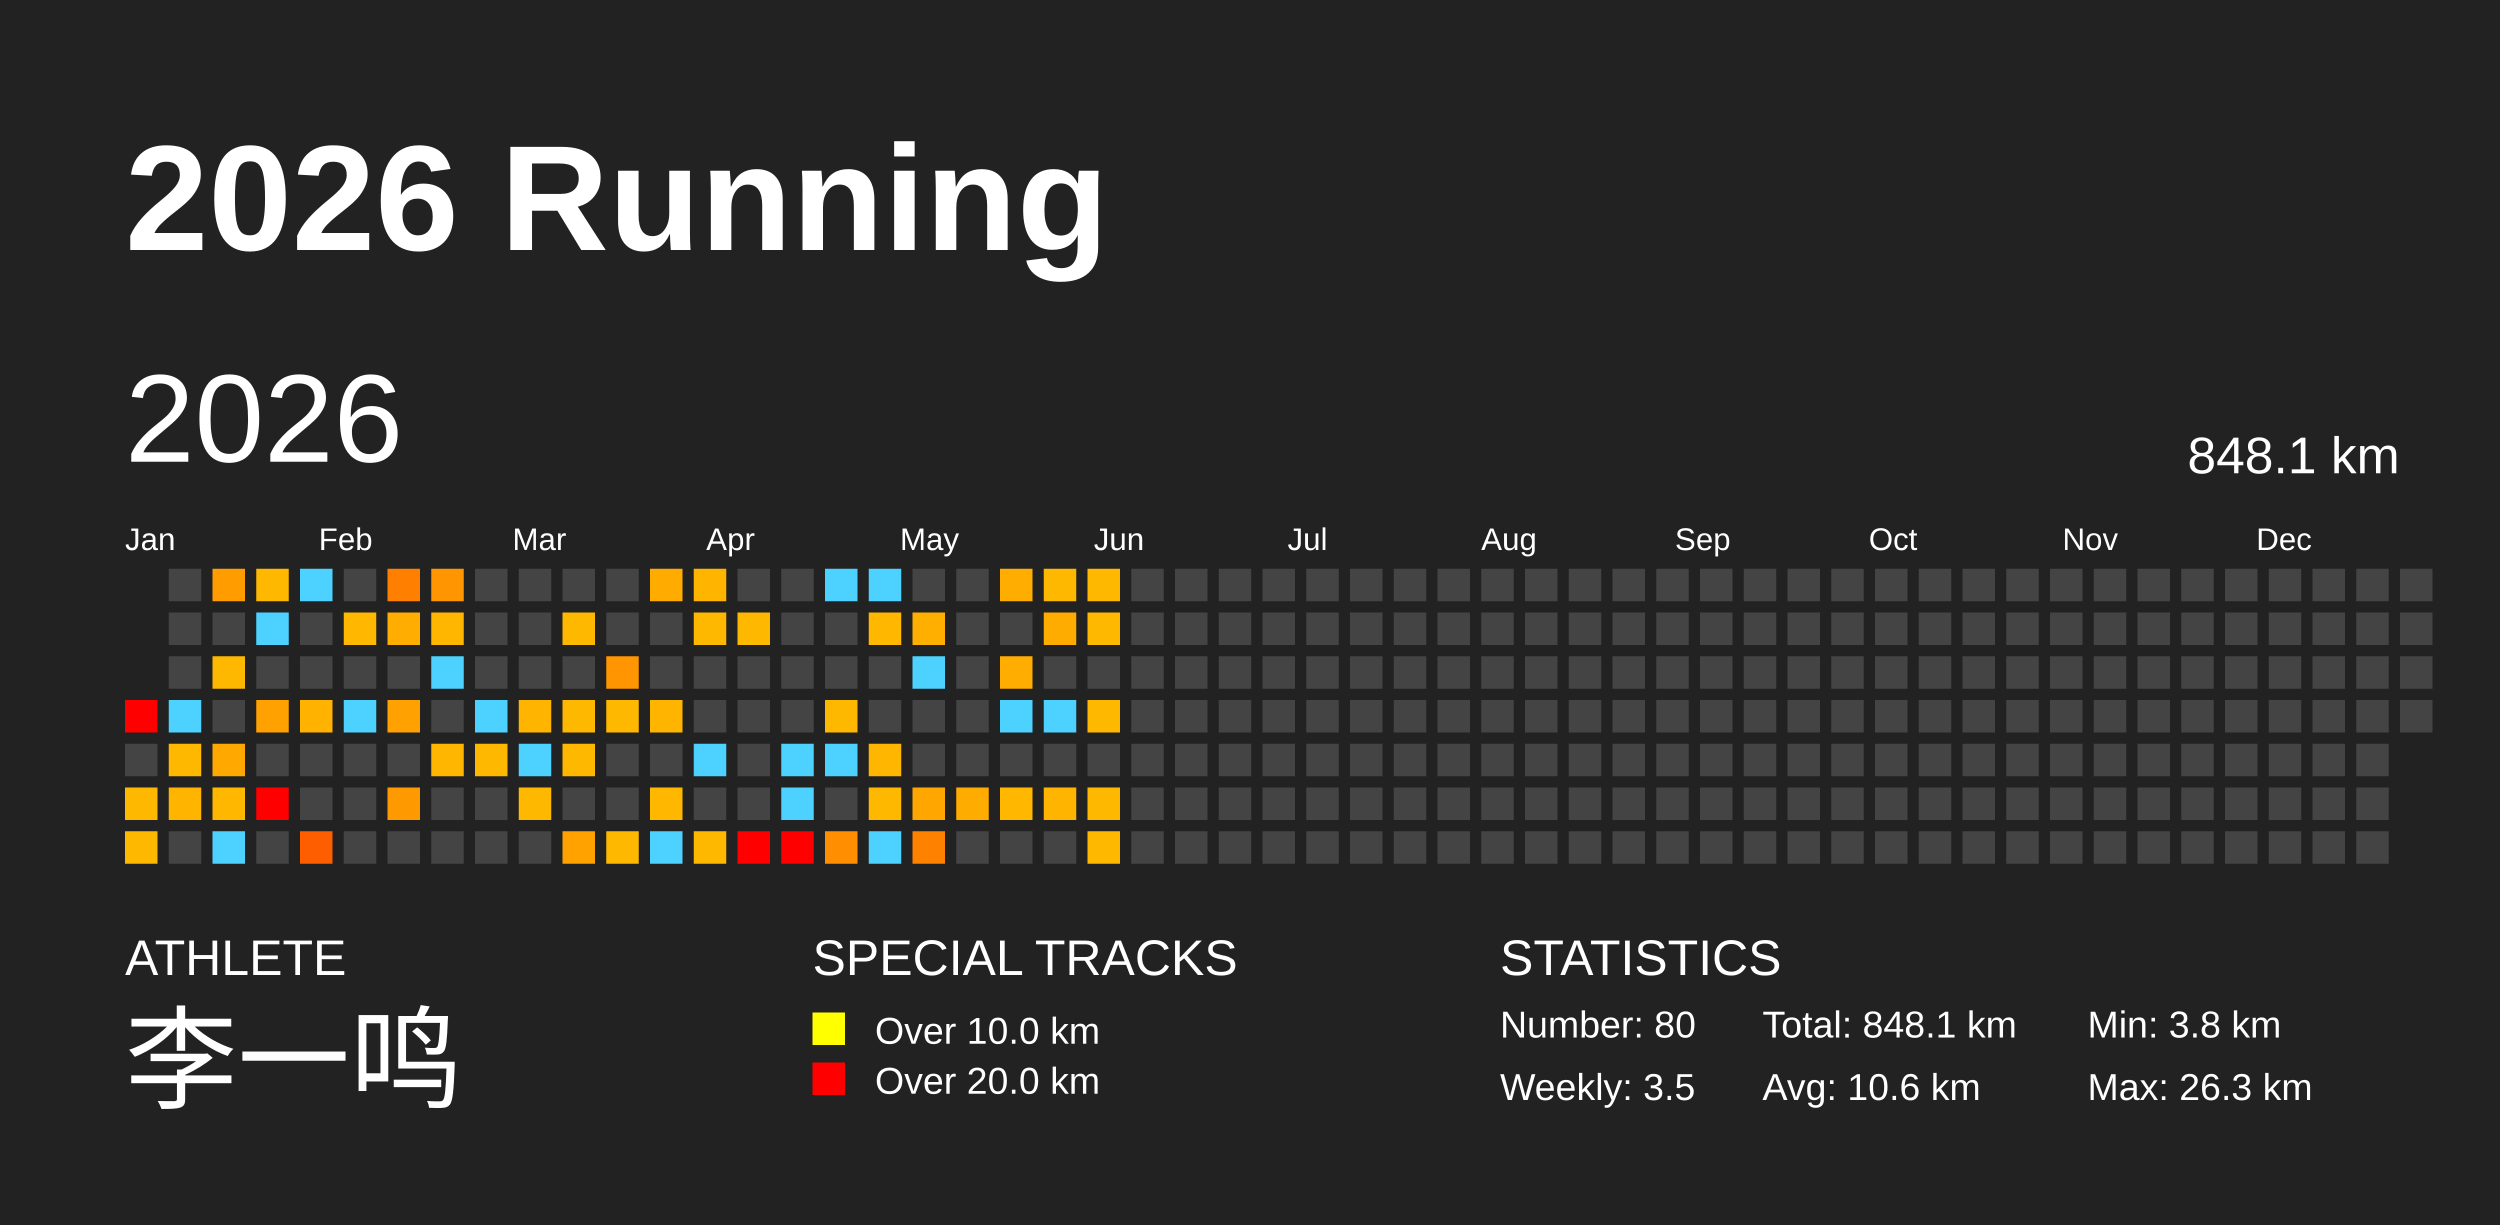
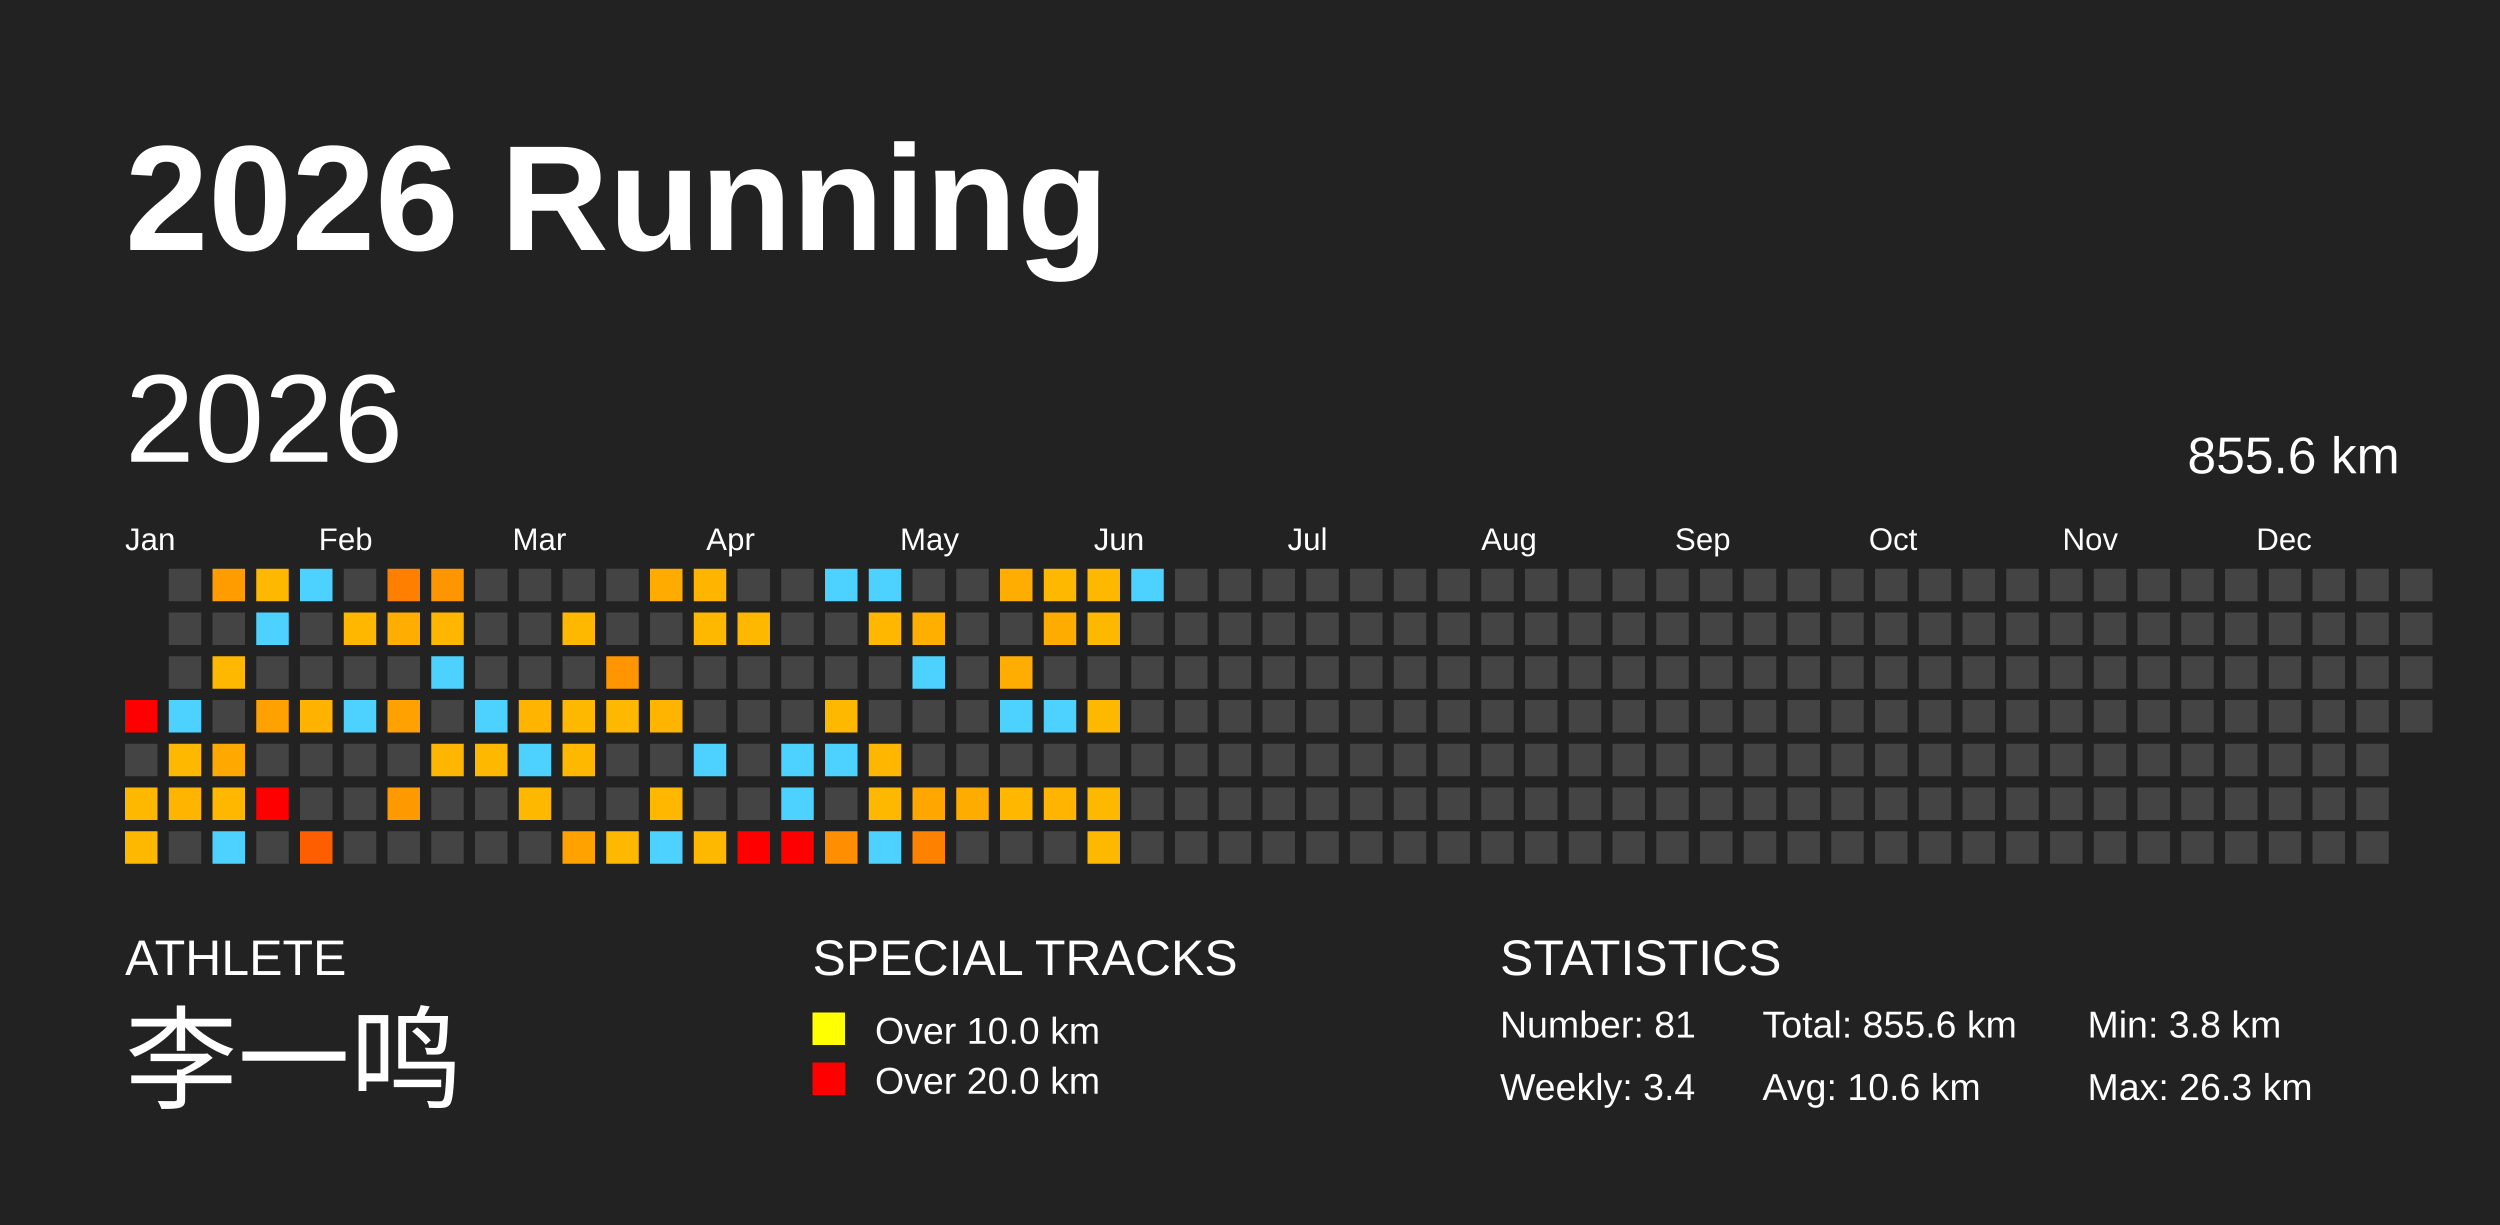
<svg xmlns="http://www.w3.org/2000/svg" baseProfile="full" height="98mm" version="1.1" viewBox="0,0,200,98" width="200mm">
  <defs />
  <rect fill="#222222" height="98" width="200" x="0" y="0" />
  <text fill="#FFFFFF" style="font-size:12px; font-family:Arial; font-weight:bold;" x="10" y="20">2026 Running</text>
  <text fill="#FFFFFF" style="font-size:4px; font-family:Arial" x="10" y="78">ATHLETE</text>
  <text fill="#FFFFFF" style="font-size:9px; font-family:Arial" x="10" y="88">李一鸣</text>
  <text fill="#FFFFFF" style="font-size:4px; font-family:Arial" x="65" y="78">SPECIAL TRACKS</text>
  <rect fill="yellow" height="2.6" width="2.6" x="65" y="81" />
  <text fill="#FFFFFF" style="font-size:3px; font-family:Arial" x="70" y="83.5">Over 10.0 km</text>
  <rect fill="red" height="2.6" width="2.6" x="65" y="85" />
  <text fill="#FFFFFF" style="font-size:3px; font-family:Arial" x="70" y="87.5">Over 20.0 km</text>
  <text fill="#FFFFFF" style="font-size:4px; font-family:Arial" x="120" y="78">STATISTICS</text>
-   <text fill="#FFFFFF" style="font-size:3px; font-family:Arial" x="120" y="83">Number: 80</text>
-   <text fill="#FFFFFF" style="font-size:3px; font-family:Arial" x="120" y="88">Weekly: 3.5</text>
-   <text fill="#FFFFFF" style="font-size:3px; font-family:Arial" x="141" y="83">Total: 848.1 km</text>
+   <text fill="#FFFFFF" style="font-size:3px; font-family:Arial" x="120" y="83">Number: 81</text>
+   <text fill="#FFFFFF" style="font-size:3px; font-family:Arial" x="120" y="88">Weekly: 3.4</text>
+   <text fill="#FFFFFF" style="font-size:3px; font-family:Arial" x="141" y="83">Total: 855.6 km</text>
  <text fill="#FFFFFF" style="font-size:3px; font-family:Arial" x="141" y="88">Avg: 10.6 km</text>
  <text fill="#FFFFFF" style="font-size:3px; font-family:Arial" x="167" y="83">Min: 3.8 km</text>
  <text fill="#FFFFFF" style="font-size:3px; font-family:Arial" x="167" y="88">Max: 26.3 km</text>
  <text dominant-baseline="hanging" fill="#FFFFFF" style="font-size:10.0px; font-family:Arial;" x="10" y="30">2026</text>
-   <text dominant-baseline="hanging" fill="#FFFFFF" style="font-size:4.125px; font-family:Arial;" x="175" y="35">848.1 km</text>
+   <text dominant-baseline="hanging" fill="#FFFFFF" style="font-size:4.125px; font-family:Arial;" x="175" y="35">855.6 km</text>
  <text fill="#FFFFFF" style="font-size:2.5px; font-family:Arial" x="10.0" y="44">Jan</text>
  <text fill="#FFFFFF" style="font-size:2.5px; font-family:Arial" x="25.5" y="44">Feb</text>
  <text fill="#FFFFFF" style="font-size:2.5px; font-family:Arial" x="41.0" y="44">Mar</text>
  <text fill="#FFFFFF" style="font-size:2.5px; font-family:Arial" x="56.5" y="44">Apr</text>
  <text fill="#FFFFFF" style="font-size:2.5px; font-family:Arial" x="72.0" y="44">May</text>
  <text fill="#FFFFFF" style="font-size:2.5px; font-family:Arial" x="87.5" y="44">Jun</text>
  <text fill="#FFFFFF" style="font-size:2.5px; font-family:Arial" x="103.0" y="44">Jul</text>
  <text fill="#FFFFFF" style="font-size:2.5px; font-family:Arial" x="118.5" y="44">Aug</text>
  <text fill="#FFFFFF" style="font-size:2.5px; font-family:Arial" x="134.0" y="44">Sep</text>
  <text fill="#FFFFFF" style="font-size:2.5px; font-family:Arial" x="149.5" y="44">Oct</text>
  <text fill="#FFFFFF" style="font-size:2.5px; font-family:Arial" x="165.0" y="44">Nov</text>
  <text fill="#FFFFFF" style="font-size:2.5px; font-family:Arial" x="180.5" y="44">Dec</text>
  <rect fill="red" height="2.6" width="2.6" x="10.0" y="56.0" />
  <rect fill="#444444" height="2.6" width="2.6" x="10.0" y="59.5" />
  <rect fill="#ffb800" height="2.6" width="2.6" x="10.0" y="63.0" />
  <rect fill="#ffb800" height="2.6" width="2.6" x="10.0" y="66.5" />
  <rect fill="#444444" height="2.6" width="2.6" x="13.5" y="45.5" />
  <rect fill="#444444" height="2.6" width="2.6" x="13.5" y="49.0" />
  <rect fill="#444444" height="2.6" width="2.6" x="13.5" y="52.5" />
  <rect fill="#4dd2ff" height="2.6" width="2.6" x="13.5" y="56.0" />
  <rect fill="#ffb800" height="2.6" width="2.6" x="13.5" y="59.5" />
  <rect fill="#ffb400" height="2.6" width="2.6" x="13.5" y="63.0" />
  <rect fill="#444444" height="2.6" width="2.6" x="13.5" y="66.5" />
  <rect fill="#ff9d00" height="2.6" width="2.6" x="17.0" y="45.5" />
  <rect fill="#444444" height="2.6" width="2.6" x="17.0" y="49.0" />
  <rect fill="#ffb800" height="2.6" width="2.6" x="17.0" y="52.5" />
  <rect fill="#444444" height="2.6" width="2.6" x="17.0" y="56.0" />
  <rect fill="#ffa900" height="2.6" width="2.6" x="17.0" y="59.5" />
  <rect fill="#ffb700" height="2.6" width="2.6" x="17.0" y="63.0" />
  <rect fill="#4dd2ff" height="2.6" width="2.6" x="17.0" y="66.5" />
  <rect fill="#ffb800" height="2.6" width="2.6" x="20.5" y="45.5" />
  <rect fill="#4dd2ff" height="2.6" width="2.6" x="20.5" y="49.0" />
  <rect fill="#444444" height="2.6" width="2.6" x="20.5" y="52.5" />
  <rect fill="#ffa100" height="2.6" width="2.6" x="20.5" y="56.0" />
  <rect fill="#444444" height="2.6" width="2.6" x="20.5" y="59.5" />
  <rect fill="red" height="2.6" width="2.6" x="20.5" y="63.0" />
  <rect fill="#444444" height="2.6" width="2.6" x="20.5" y="66.5" />
  <rect fill="#4dd2ff" height="2.6" width="2.6" x="24.0" y="45.5" />
  <rect fill="#444444" height="2.6" width="2.6" x="24.0" y="49.0" />
  <rect fill="#444444" height="2.6" width="2.6" x="24.0" y="52.5" />
  <rect fill="#ffb200" height="2.6" width="2.6" x="24.0" y="56.0" />
  <rect fill="#444444" height="2.6" width="2.6" x="24.0" y="59.5" />
  <rect fill="#444444" height="2.6" width="2.6" x="24.0" y="63.0" />
  <rect fill="#ff5e00" height="2.6" width="2.6" x="24.0" y="66.5" />
  <rect fill="#444444" height="2.6" width="2.6" x="27.5" y="45.5" />
  <rect fill="#ffb700" height="2.6" width="2.6" x="27.5" y="49.0" />
  <rect fill="#444444" height="2.6" width="2.6" x="27.5" y="52.5" />
  <rect fill="#4dd2ff" height="2.6" width="2.6" x="27.5" y="56.0" />
  <rect fill="#444444" height="2.6" width="2.6" x="27.5" y="59.5" />
  <rect fill="#444444" height="2.6" width="2.6" x="27.5" y="63.0" />
  <rect fill="#444444" height="2.6" width="2.6" x="27.5" y="66.5" />
  <rect fill="#ff8000" height="2.6" width="2.6" x="31.0" y="45.5" />
  <rect fill="#ffad00" height="2.6" width="2.6" x="31.0" y="49.0" />
  <rect fill="#444444" height="2.6" width="2.6" x="31.0" y="52.5" />
  <rect fill="#ffa100" height="2.6" width="2.6" x="31.0" y="56.0" />
  <rect fill="#444444" height="2.6" width="2.6" x="31.0" y="59.5" />
  <rect fill="#ff9900" height="2.6" width="2.6" x="31.0" y="63.0" />
  <rect fill="#444444" height="2.6" width="2.6" x="31.0" y="66.5" />
  <rect fill="#ff9500" height="2.6" width="2.6" x="34.5" y="45.5" />
  <rect fill="#ffb600" height="2.6" width="2.6" x="34.5" y="49.0" />
  <rect fill="#4dd2ff" height="2.6" width="2.6" x="34.5" y="52.5" />
  <rect fill="#444444" height="2.6" width="2.6" x="34.5" y="56.0" />
  <rect fill="#ffb600" height="2.6" width="2.6" x="34.5" y="59.5" />
  <rect fill="#444444" height="2.6" width="2.6" x="34.5" y="63.0" />
  <rect fill="#444444" height="2.6" width="2.6" x="34.5" y="66.5" />
  <rect fill="#444444" height="2.6" width="2.6" x="38.0" y="45.5" />
  <rect fill="#444444" height="2.6" width="2.6" x="38.0" y="49.0" />
  <rect fill="#444444" height="2.6" width="2.6" x="38.0" y="52.5" />
  <rect fill="#4dd2ff" height="2.6" width="2.6" x="38.0" y="56.0" />
  <rect fill="#ffb800" height="2.6" width="2.6" x="38.0" y="59.5" />
  <rect fill="#444444" height="2.6" width="2.6" x="38.0" y="63.0" />
  <rect fill="#444444" height="2.6" width="2.6" x="38.0" y="66.5" />
  <rect fill="#444444" height="2.6" width="2.6" x="41.5" y="45.5" />
  <rect fill="#444444" height="2.6" width="2.6" x="41.5" y="49.0" />
  <rect fill="#444444" height="2.6" width="2.6" x="41.5" y="52.5" />
  <rect fill="#ffb500" height="2.6" width="2.6" x="41.5" y="56.0" />
  <rect fill="#4dd2ff" height="2.6" width="2.6" x="41.5" y="59.5" />
  <rect fill="#ffb800" height="2.6" width="2.6" x="41.5" y="63.0" />
  <rect fill="#444444" height="2.6" width="2.6" x="41.5" y="66.5" />
  <rect fill="#444444" height="2.6" width="2.6" x="45.0" y="45.5" />
  <rect fill="#ffb800" height="2.6" width="2.6" x="45.0" y="49.0" />
  <rect fill="#444444" height="2.6" width="2.6" x="45.0" y="52.5" />
  <rect fill="#ffb800" height="2.6" width="2.6" x="45.0" y="56.0" />
  <rect fill="#ffb800" height="2.6" width="2.6" x="45.0" y="59.5" />
  <rect fill="#444444" height="2.6" width="2.6" x="45.0" y="63.0" />
  <rect fill="#ffa200" height="2.6" width="2.6" x="45.0" y="66.5" />
  <rect fill="#444444" height="2.6" width="2.6" x="48.5" y="45.5" />
  <rect fill="#444444" height="2.6" width="2.6" x="48.5" y="49.0" />
  <rect fill="#ff9500" height="2.6" width="2.6" x="48.5" y="52.5" />
  <rect fill="#ffb800" height="2.6" width="2.6" x="48.5" y="56.0" />
  <rect fill="#444444" height="2.6" width="2.6" x="48.5" y="59.5" />
  <rect fill="#444444" height="2.6" width="2.6" x="48.5" y="63.0" />
  <rect fill="#ffb800" height="2.6" width="2.6" x="48.5" y="66.5" />
  <rect fill="#ffab00" height="2.6" width="2.6" x="52.0" y="45.5" />
  <rect fill="#444444" height="2.6" width="2.6" x="52.0" y="49.0" />
  <rect fill="#444444" height="2.6" width="2.6" x="52.0" y="52.5" />
  <rect fill="#ffb500" height="2.6" width="2.6" x="52.0" y="56.0" />
  <rect fill="#444444" height="2.6" width="2.6" x="52.0" y="59.5" />
  <rect fill="#ffb700" height="2.6" width="2.6" x="52.0" y="63.0" />
  <rect fill="#4dd2ff" height="2.6" width="2.6" x="52.0" y="66.5" />
  <rect fill="#ffb500" height="2.6" width="2.6" x="55.5" y="45.5" />
  <rect fill="#ffb800" height="2.6" width="2.6" x="55.5" y="49.0" />
  <rect fill="#444444" height="2.6" width="2.6" x="55.5" y="52.5" />
  <rect fill="#444444" height="2.6" width="2.6" x="55.5" y="56.0" />
  <rect fill="#4dd2ff" height="2.6" width="2.6" x="55.5" y="59.5" />
  <rect fill="#444444" height="2.6" width="2.6" x="55.5" y="63.0" />
  <rect fill="#ffb800" height="2.6" width="2.6" x="55.5" y="66.5" />
  <rect fill="#444444" height="2.6" width="2.6" x="59.0" y="45.5" />
  <rect fill="#ffb800" height="2.6" width="2.6" x="59.0" y="49.0" />
  <rect fill="#444444" height="2.6" width="2.6" x="59.0" y="52.5" />
  <rect fill="#444444" height="2.6" width="2.6" x="59.0" y="56.0" />
  <rect fill="#444444" height="2.6" width="2.6" x="59.0" y="59.5" />
  <rect fill="#444444" height="2.6" width="2.6" x="59.0" y="63.0" />
  <rect fill="red" height="2.6" width="2.6" x="59.0" y="66.5" />
  <rect fill="#444444" height="2.6" width="2.6" x="62.5" y="45.5" />
  <rect fill="#444444" height="2.6" width="2.6" x="62.5" y="49.0" />
  <rect fill="#444444" height="2.6" width="2.6" x="62.5" y="52.5" />
  <rect fill="#444444" height="2.6" width="2.6" x="62.5" y="56.0" />
  <rect fill="#4dd2ff" height="2.6" width="2.6" x="62.5" y="59.5" />
  <rect fill="#4dd2ff" height="2.6" width="2.6" x="62.5" y="63.0" />
  <rect fill="red" height="2.6" width="2.6" x="62.5" y="66.5" />
  <rect fill="#4dd2ff" height="2.6" width="2.6" x="66.0" y="45.5" />
  <rect fill="#444444" height="2.6" width="2.6" x="66.0" y="49.0" />
  <rect fill="#444444" height="2.6" width="2.6" x="66.0" y="52.5" />
  <rect fill="#ffb800" height="2.6" width="2.6" x="66.0" y="56.0" />
  <rect fill="#4dd2ff" height="2.6" width="2.6" x="66.0" y="59.5" />
  <rect fill="#444444" height="2.6" width="2.6" x="66.0" y="63.0" />
  <rect fill="#ff8f00" height="2.6" width="2.6" x="66.0" y="66.5" />
  <rect fill="#4dd2ff" height="2.6" width="2.6" x="69.5" y="45.5" />
  <rect fill="#ffb700" height="2.6" width="2.6" x="69.5" y="49.0" />
  <rect fill="#444444" height="2.6" width="2.6" x="69.5" y="52.5" />
  <rect fill="#444444" height="2.6" width="2.6" x="69.5" y="56.0" />
  <rect fill="#ffb600" height="2.6" width="2.6" x="69.5" y="59.5" />
  <rect fill="#ffb800" height="2.6" width="2.6" x="69.5" y="63.0" />
  <rect fill="#4dd2ff" height="2.6" width="2.6" x="69.5" y="66.5" />
  <rect fill="#444444" height="2.6" width="2.6" x="73.0" y="45.5" />
  <rect fill="#ffaf00" height="2.6" width="2.6" x="73.0" y="49.0" />
  <rect fill="#4dd2ff" height="2.6" width="2.6" x="73.0" y="52.5" />
  <rect fill="#444444" height="2.6" width="2.6" x="73.0" y="56.0" />
  <rect fill="#444444" height="2.6" width="2.6" x="73.0" y="59.5" />
  <rect fill="#ffa700" height="2.6" width="2.6" x="73.0" y="63.0" />
  <rect fill="#ff8100" height="2.6" width="2.6" x="73.0" y="66.5" />
  <rect fill="#444444" height="2.6" width="2.6" x="76.5" y="45.5" />
  <rect fill="#444444" height="2.6" width="2.6" x="76.5" y="49.0" />
  <rect fill="#444444" height="2.6" width="2.6" x="76.5" y="52.5" />
  <rect fill="#444444" height="2.6" width="2.6" x="76.5" y="56.0" />
  <rect fill="#444444" height="2.6" width="2.6" x="76.5" y="59.5" />
  <rect fill="#ffac00" height="2.6" width="2.6" x="76.5" y="63.0" />
  <rect fill="#444444" height="2.6" width="2.6" x="76.5" y="66.5" />
  <rect fill="#ffad00" height="2.6" width="2.6" x="80.0" y="45.5" />
  <rect fill="#444444" height="2.6" width="2.6" x="80.0" y="49.0" />
  <rect fill="#ffad00" height="2.6" width="2.6" x="80.0" y="52.5" />
  <rect fill="#4dd2ff" height="2.6" width="2.6" x="80.0" y="56.0" />
  <rect fill="#444444" height="2.6" width="2.6" x="80.0" y="59.5" />
  <rect fill="#ffb700" height="2.6" width="2.6" x="80.0" y="63.0" />
  <rect fill="#444444" height="2.6" width="2.6" x="80.0" y="66.5" />
  <rect fill="#ffb800" height="2.6" width="2.6" x="83.5" y="45.5" />
  <rect fill="#ffac00" height="2.6" width="2.6" x="83.5" y="49.0" />
  <rect fill="#444444" height="2.6" width="2.6" x="83.5" y="52.5" />
  <rect fill="#4dd2ff" height="2.6" width="2.6" x="83.5" y="56.0" />
  <rect fill="#444444" height="2.6" width="2.6" x="83.5" y="59.5" />
  <rect fill="#ffb500" height="2.6" width="2.6" x="83.5" y="63.0" />
  <rect fill="#444444" height="2.6" width="2.6" x="83.5" y="66.5" />
  <rect fill="#ffb800" height="2.6" width="2.6" x="87.0" y="45.5" />
  <rect fill="#ffb800" height="2.6" width="2.6" x="87.0" y="49.0" />
  <rect fill="#444444" height="2.6" width="2.6" x="87.0" y="52.5" />
  <rect fill="#ffb800" height="2.6" width="2.6" x="87.0" y="56.0" />
  <rect fill="#444444" height="2.6" width="2.6" x="87.0" y="59.5" />
  <rect fill="#ffb800" height="2.6" width="2.6" x="87.0" y="63.0" />
  <rect fill="#ffb800" height="2.6" width="2.6" x="87.0" y="66.5" />
-   <rect fill="#444444" height="2.6" width="2.6" x="90.5" y="45.5" />
+   <rect fill="#4dd2ff" height="2.6" width="2.6" x="90.5" y="45.5" />
  <rect fill="#444444" height="2.6" width="2.6" x="90.5" y="49.0" />
  <rect fill="#444444" height="2.6" width="2.6" x="90.5" y="52.5" />
  <rect fill="#444444" height="2.6" width="2.6" x="90.5" y="56.0" />
  <rect fill="#444444" height="2.6" width="2.6" x="90.5" y="59.5" />
  <rect fill="#444444" height="2.6" width="2.6" x="90.5" y="63.0" />
  <rect fill="#444444" height="2.6" width="2.6" x="90.5" y="66.5" />
  <rect fill="#444444" height="2.6" width="2.6" x="94.0" y="45.5" />
  <rect fill="#444444" height="2.6" width="2.6" x="94.0" y="49.0" />
  <rect fill="#444444" height="2.6" width="2.6" x="94.0" y="52.5" />
  <rect fill="#444444" height="2.6" width="2.6" x="94.0" y="56.0" />
  <rect fill="#444444" height="2.6" width="2.6" x="94.0" y="59.5" />
  <rect fill="#444444" height="2.6" width="2.6" x="94.0" y="63.0" />
  <rect fill="#444444" height="2.6" width="2.6" x="94.0" y="66.5" />
  <rect fill="#444444" height="2.6" width="2.6" x="97.5" y="45.5" />
  <rect fill="#444444" height="2.6" width="2.6" x="97.5" y="49.0" />
  <rect fill="#444444" height="2.6" width="2.6" x="97.5" y="52.5" />
  <rect fill="#444444" height="2.6" width="2.6" x="97.5" y="56.0" />
  <rect fill="#444444" height="2.6" width="2.6" x="97.5" y="59.5" />
  <rect fill="#444444" height="2.6" width="2.6" x="97.5" y="63.0" />
  <rect fill="#444444" height="2.6" width="2.6" x="97.5" y="66.5" />
  <rect fill="#444444" height="2.6" width="2.6" x="101.0" y="45.5" />
  <rect fill="#444444" height="2.6" width="2.6" x="101.0" y="49.0" />
  <rect fill="#444444" height="2.6" width="2.6" x="101.0" y="52.5" />
  <rect fill="#444444" height="2.6" width="2.6" x="101.0" y="56.0" />
  <rect fill="#444444" height="2.6" width="2.6" x="101.0" y="59.5" />
  <rect fill="#444444" height="2.6" width="2.6" x="101.0" y="63.0" />
  <rect fill="#444444" height="2.6" width="2.6" x="101.0" y="66.5" />
  <rect fill="#444444" height="2.6" width="2.6" x="104.5" y="45.5" />
  <rect fill="#444444" height="2.6" width="2.6" x="104.5" y="49.0" />
  <rect fill="#444444" height="2.6" width="2.6" x="104.5" y="52.5" />
  <rect fill="#444444" height="2.6" width="2.6" x="104.5" y="56.0" />
  <rect fill="#444444" height="2.6" width="2.6" x="104.5" y="59.5" />
  <rect fill="#444444" height="2.6" width="2.6" x="104.5" y="63.0" />
  <rect fill="#444444" height="2.6" width="2.6" x="104.5" y="66.5" />
  <rect fill="#444444" height="2.6" width="2.6" x="108.0" y="45.5" />
  <rect fill="#444444" height="2.6" width="2.6" x="108.0" y="49.0" />
  <rect fill="#444444" height="2.6" width="2.6" x="108.0" y="52.5" />
  <rect fill="#444444" height="2.6" width="2.6" x="108.0" y="56.0" />
  <rect fill="#444444" height="2.6" width="2.6" x="108.0" y="59.5" />
  <rect fill="#444444" height="2.6" width="2.6" x="108.0" y="63.0" />
  <rect fill="#444444" height="2.6" width="2.6" x="108.0" y="66.5" />
  <rect fill="#444444" height="2.6" width="2.6" x="111.5" y="45.5" />
  <rect fill="#444444" height="2.6" width="2.6" x="111.5" y="49.0" />
  <rect fill="#444444" height="2.6" width="2.6" x="111.5" y="52.5" />
  <rect fill="#444444" height="2.6" width="2.6" x="111.5" y="56.0" />
  <rect fill="#444444" height="2.6" width="2.6" x="111.5" y="59.5" />
  <rect fill="#444444" height="2.6" width="2.6" x="111.5" y="63.0" />
  <rect fill="#444444" height="2.6" width="2.6" x="111.5" y="66.5" />
  <rect fill="#444444" height="2.6" width="2.6" x="115.0" y="45.5" />
  <rect fill="#444444" height="2.6" width="2.6" x="115.0" y="49.0" />
  <rect fill="#444444" height="2.6" width="2.6" x="115.0" y="52.5" />
  <rect fill="#444444" height="2.6" width="2.6" x="115.0" y="56.0" />
  <rect fill="#444444" height="2.6" width="2.6" x="115.0" y="59.5" />
  <rect fill="#444444" height="2.6" width="2.6" x="115.0" y="63.0" />
  <rect fill="#444444" height="2.6" width="2.6" x="115.0" y="66.5" />
  <rect fill="#444444" height="2.6" width="2.6" x="118.5" y="45.5" />
  <rect fill="#444444" height="2.6" width="2.6" x="118.5" y="49.0" />
  <rect fill="#444444" height="2.6" width="2.6" x="118.5" y="52.5" />
  <rect fill="#444444" height="2.6" width="2.6" x="118.5" y="56.0" />
  <rect fill="#444444" height="2.6" width="2.6" x="118.5" y="59.5" />
  <rect fill="#444444" height="2.6" width="2.6" x="118.5" y="63.0" />
  <rect fill="#444444" height="2.6" width="2.6" x="118.5" y="66.5" />
  <rect fill="#444444" height="2.6" width="2.6" x="122.0" y="45.5" />
  <rect fill="#444444" height="2.6" width="2.6" x="122.0" y="49.0" />
  <rect fill="#444444" height="2.6" width="2.6" x="122.0" y="52.5" />
  <rect fill="#444444" height="2.6" width="2.6" x="122.0" y="56.0" />
  <rect fill="#444444" height="2.6" width="2.6" x="122.0" y="59.5" />
  <rect fill="#444444" height="2.6" width="2.6" x="122.0" y="63.0" />
  <rect fill="#444444" height="2.6" width="2.6" x="122.0" y="66.5" />
  <rect fill="#444444" height="2.6" width="2.6" x="125.5" y="45.5" />
  <rect fill="#444444" height="2.6" width="2.6" x="125.5" y="49.0" />
  <rect fill="#444444" height="2.6" width="2.6" x="125.5" y="52.5" />
  <rect fill="#444444" height="2.6" width="2.6" x="125.5" y="56.0" />
  <rect fill="#444444" height="2.6" width="2.6" x="125.5" y="59.5" />
  <rect fill="#444444" height="2.6" width="2.6" x="125.5" y="63.0" />
  <rect fill="#444444" height="2.6" width="2.6" x="125.5" y="66.5" />
  <rect fill="#444444" height="2.6" width="2.6" x="129.0" y="45.5" />
  <rect fill="#444444" height="2.6" width="2.6" x="129.0" y="49.0" />
  <rect fill="#444444" height="2.6" width="2.6" x="129.0" y="52.5" />
  <rect fill="#444444" height="2.6" width="2.6" x="129.0" y="56.0" />
  <rect fill="#444444" height="2.6" width="2.6" x="129.0" y="59.5" />
  <rect fill="#444444" height="2.6" width="2.6" x="129.0" y="63.0" />
  <rect fill="#444444" height="2.6" width="2.6" x="129.0" y="66.5" />
  <rect fill="#444444" height="2.6" width="2.6" x="132.5" y="45.5" />
  <rect fill="#444444" height="2.6" width="2.6" x="132.5" y="49.0" />
  <rect fill="#444444" height="2.6" width="2.6" x="132.5" y="52.5" />
  <rect fill="#444444" height="2.6" width="2.6" x="132.5" y="56.0" />
  <rect fill="#444444" height="2.6" width="2.6" x="132.5" y="59.5" />
  <rect fill="#444444" height="2.6" width="2.6" x="132.5" y="63.0" />
  <rect fill="#444444" height="2.6" width="2.6" x="132.5" y="66.5" />
  <rect fill="#444444" height="2.6" width="2.6" x="136.0" y="45.5" />
  <rect fill="#444444" height="2.6" width="2.6" x="136.0" y="49.0" />
  <rect fill="#444444" height="2.6" width="2.6" x="136.0" y="52.5" />
  <rect fill="#444444" height="2.6" width="2.6" x="136.0" y="56.0" />
  <rect fill="#444444" height="2.6" width="2.6" x="136.0" y="59.5" />
  <rect fill="#444444" height="2.6" width="2.6" x="136.0" y="63.0" />
  <rect fill="#444444" height="2.6" width="2.6" x="136.0" y="66.5" />
  <rect fill="#444444" height="2.6" width="2.6" x="139.5" y="45.5" />
  <rect fill="#444444" height="2.6" width="2.6" x="139.5" y="49.0" />
  <rect fill="#444444" height="2.6" width="2.6" x="139.5" y="52.5" />
  <rect fill="#444444" height="2.6" width="2.6" x="139.5" y="56.0" />
  <rect fill="#444444" height="2.6" width="2.6" x="139.5" y="59.5" />
  <rect fill="#444444" height="2.6" width="2.6" x="139.5" y="63.0" />
  <rect fill="#444444" height="2.6" width="2.6" x="139.5" y="66.5" />
  <rect fill="#444444" height="2.6" width="2.6" x="143.0" y="45.5" />
  <rect fill="#444444" height="2.6" width="2.6" x="143.0" y="49.0" />
  <rect fill="#444444" height="2.6" width="2.6" x="143.0" y="52.5" />
  <rect fill="#444444" height="2.6" width="2.6" x="143.0" y="56.0" />
  <rect fill="#444444" height="2.6" width="2.6" x="143.0" y="59.5" />
  <rect fill="#444444" height="2.6" width="2.6" x="143.0" y="63.0" />
  <rect fill="#444444" height="2.6" width="2.6" x="143.0" y="66.5" />
  <rect fill="#444444" height="2.6" width="2.6" x="146.5" y="45.5" />
  <rect fill="#444444" height="2.6" width="2.6" x="146.5" y="49.0" />
  <rect fill="#444444" height="2.6" width="2.6" x="146.5" y="52.5" />
  <rect fill="#444444" height="2.6" width="2.6" x="146.5" y="56.0" />
  <rect fill="#444444" height="2.6" width="2.6" x="146.5" y="59.5" />
  <rect fill="#444444" height="2.6" width="2.6" x="146.5" y="63.0" />
  <rect fill="#444444" height="2.6" width="2.6" x="146.5" y="66.5" />
  <rect fill="#444444" height="2.6" width="2.6" x="150.0" y="45.5" />
  <rect fill="#444444" height="2.6" width="2.6" x="150.0" y="49.0" />
  <rect fill="#444444" height="2.6" width="2.6" x="150.0" y="52.5" />
  <rect fill="#444444" height="2.6" width="2.6" x="150.0" y="56.0" />
  <rect fill="#444444" height="2.6" width="2.6" x="150.0" y="59.5" />
  <rect fill="#444444" height="2.6" width="2.6" x="150.0" y="63.0" />
  <rect fill="#444444" height="2.6" width="2.6" x="150.0" y="66.5" />
  <rect fill="#444444" height="2.6" width="2.6" x="153.5" y="45.5" />
  <rect fill="#444444" height="2.6" width="2.6" x="153.5" y="49.0" />
  <rect fill="#444444" height="2.6" width="2.6" x="153.5" y="52.5" />
  <rect fill="#444444" height="2.6" width="2.6" x="153.5" y="56.0" />
  <rect fill="#444444" height="2.6" width="2.6" x="153.5" y="59.5" />
  <rect fill="#444444" height="2.6" width="2.6" x="153.5" y="63.0" />
  <rect fill="#444444" height="2.6" width="2.6" x="153.5" y="66.5" />
  <rect fill="#444444" height="2.6" width="2.6" x="157.0" y="45.5" />
  <rect fill="#444444" height="2.6" width="2.6" x="157.0" y="49.0" />
  <rect fill="#444444" height="2.6" width="2.6" x="157.0" y="52.5" />
  <rect fill="#444444" height="2.6" width="2.6" x="157.0" y="56.0" />
  <rect fill="#444444" height="2.6" width="2.6" x="157.0" y="59.5" />
  <rect fill="#444444" height="2.6" width="2.6" x="157.0" y="63.0" />
  <rect fill="#444444" height="2.6" width="2.6" x="157.0" y="66.5" />
  <rect fill="#444444" height="2.6" width="2.6" x="160.5" y="45.5" />
  <rect fill="#444444" height="2.6" width="2.6" x="160.5" y="49.0" />
  <rect fill="#444444" height="2.6" width="2.6" x="160.5" y="52.5" />
  <rect fill="#444444" height="2.6" width="2.6" x="160.5" y="56.0" />
  <rect fill="#444444" height="2.6" width="2.6" x="160.5" y="59.5" />
  <rect fill="#444444" height="2.6" width="2.6" x="160.5" y="63.0" />
  <rect fill="#444444" height="2.6" width="2.6" x="160.5" y="66.5" />
  <rect fill="#444444" height="2.6" width="2.6" x="164.0" y="45.5" />
  <rect fill="#444444" height="2.6" width="2.6" x="164.0" y="49.0" />
  <rect fill="#444444" height="2.6" width="2.6" x="164.0" y="52.5" />
  <rect fill="#444444" height="2.6" width="2.6" x="164.0" y="56.0" />
  <rect fill="#444444" height="2.6" width="2.6" x="164.0" y="59.5" />
  <rect fill="#444444" height="2.6" width="2.6" x="164.0" y="63.0" />
  <rect fill="#444444" height="2.6" width="2.6" x="164.0" y="66.5" />
  <rect fill="#444444" height="2.6" width="2.6" x="167.5" y="45.5" />
  <rect fill="#444444" height="2.6" width="2.6" x="167.5" y="49.0" />
  <rect fill="#444444" height="2.6" width="2.6" x="167.5" y="52.5" />
  <rect fill="#444444" height="2.6" width="2.6" x="167.5" y="56.0" />
  <rect fill="#444444" height="2.6" width="2.6" x="167.5" y="59.5" />
  <rect fill="#444444" height="2.6" width="2.6" x="167.5" y="63.0" />
  <rect fill="#444444" height="2.6" width="2.6" x="167.5" y="66.5" />
  <rect fill="#444444" height="2.6" width="2.6" x="171.0" y="45.5" />
  <rect fill="#444444" height="2.6" width="2.6" x="171.0" y="49.0" />
  <rect fill="#444444" height="2.6" width="2.6" x="171.0" y="52.5" />
  <rect fill="#444444" height="2.6" width="2.6" x="171.0" y="56.0" />
  <rect fill="#444444" height="2.6" width="2.6" x="171.0" y="59.5" />
  <rect fill="#444444" height="2.6" width="2.6" x="171.0" y="63.0" />
  <rect fill="#444444" height="2.6" width="2.6" x="171.0" y="66.5" />
  <rect fill="#444444" height="2.6" width="2.6" x="174.5" y="45.5" />
  <rect fill="#444444" height="2.6" width="2.6" x="174.5" y="49.0" />
  <rect fill="#444444" height="2.6" width="2.6" x="174.5" y="52.5" />
  <rect fill="#444444" height="2.6" width="2.6" x="174.5" y="56.0" />
  <rect fill="#444444" height="2.6" width="2.6" x="174.5" y="59.5" />
  <rect fill="#444444" height="2.6" width="2.6" x="174.5" y="63.0" />
  <rect fill="#444444" height="2.6" width="2.6" x="174.5" y="66.5" />
  <rect fill="#444444" height="2.6" width="2.6" x="178.0" y="45.5" />
  <rect fill="#444444" height="2.6" width="2.6" x="178.0" y="49.0" />
  <rect fill="#444444" height="2.6" width="2.6" x="178.0" y="52.5" />
  <rect fill="#444444" height="2.6" width="2.6" x="178.0" y="56.0" />
  <rect fill="#444444" height="2.6" width="2.6" x="178.0" y="59.5" />
  <rect fill="#444444" height="2.6" width="2.6" x="178.0" y="63.0" />
  <rect fill="#444444" height="2.6" width="2.6" x="178.0" y="66.5" />
  <rect fill="#444444" height="2.6" width="2.6" x="181.5" y="45.5" />
  <rect fill="#444444" height="2.6" width="2.6" x="181.5" y="49.0" />
  <rect fill="#444444" height="2.6" width="2.6" x="181.5" y="52.5" />
  <rect fill="#444444" height="2.6" width="2.6" x="181.5" y="56.0" />
  <rect fill="#444444" height="2.6" width="2.6" x="181.5" y="59.5" />
  <rect fill="#444444" height="2.6" width="2.6" x="181.5" y="63.0" />
  <rect fill="#444444" height="2.6" width="2.6" x="181.5" y="66.5" />
  <rect fill="#444444" height="2.6" width="2.6" x="185.0" y="45.5" />
  <rect fill="#444444" height="2.6" width="2.6" x="185.0" y="49.0" />
  <rect fill="#444444" height="2.6" width="2.6" x="185.0" y="52.5" />
  <rect fill="#444444" height="2.6" width="2.6" x="185.0" y="56.0" />
  <rect fill="#444444" height="2.6" width="2.6" x="185.0" y="59.5" />
  <rect fill="#444444" height="2.6" width="2.6" x="185.0" y="63.0" />
  <rect fill="#444444" height="2.6" width="2.6" x="185.0" y="66.5" />
  <rect fill="#444444" height="2.6" width="2.6" x="188.5" y="45.5" />
  <rect fill="#444444" height="2.6" width="2.6" x="188.5" y="49.0" />
  <rect fill="#444444" height="2.6" width="2.6" x="188.5" y="52.5" />
  <rect fill="#444444" height="2.6" width="2.6" x="188.5" y="56.0" />
  <rect fill="#444444" height="2.6" width="2.6" x="188.5" y="59.5" />
  <rect fill="#444444" height="2.6" width="2.6" x="188.5" y="63.0" />
  <rect fill="#444444" height="2.6" width="2.6" x="188.5" y="66.5" />
  <rect fill="#444444" height="2.6" width="2.6" x="192.0" y="45.5" />
  <rect fill="#444444" height="2.6" width="2.6" x="192.0" y="49.0" />
  <rect fill="#444444" height="2.6" width="2.6" x="192.0" y="52.5" />
  <rect fill="#444444" height="2.6" width="2.6" x="192.0" y="56.0" />
</svg>
